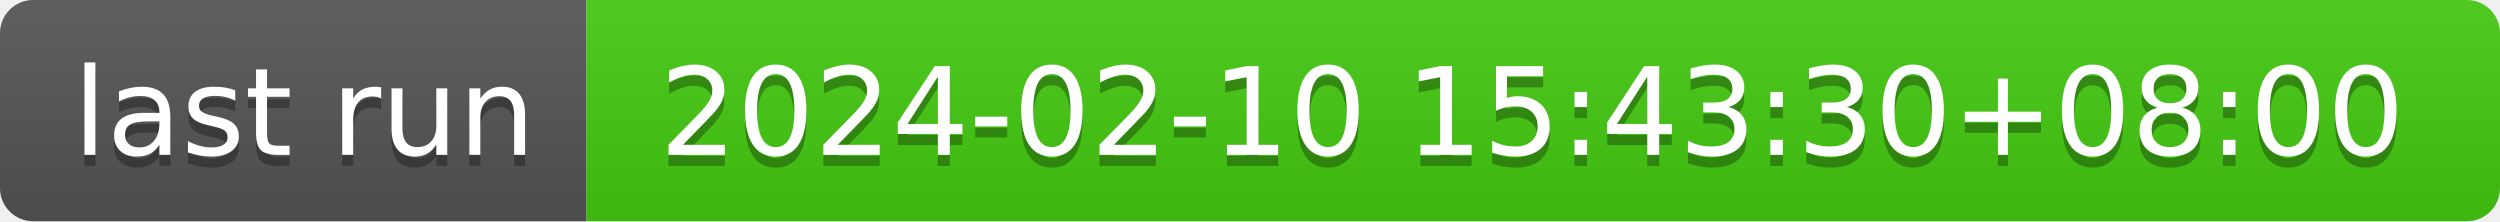
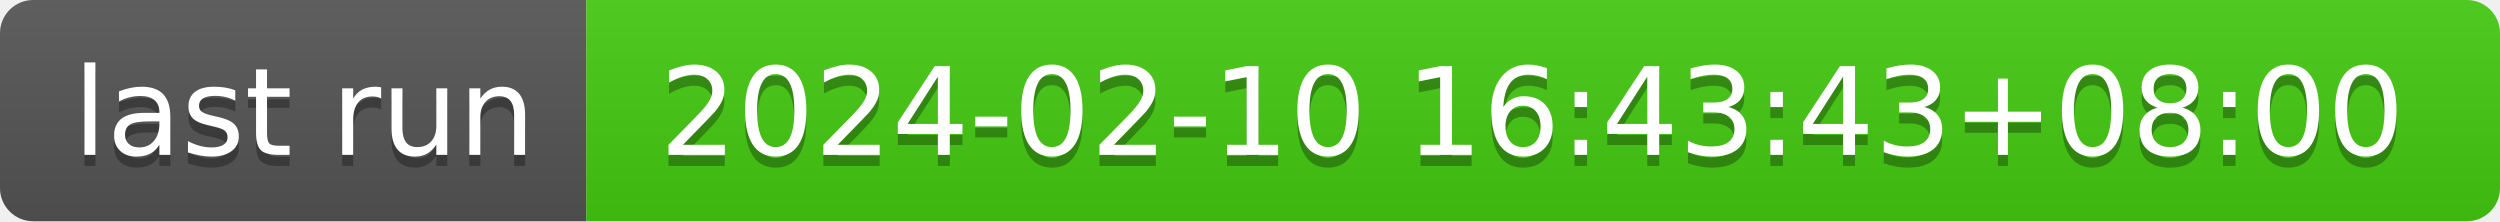
- <svg xmlns="http://www.w3.org/2000/svg" width="226" height="20" role="img" aria-label="last run: 2024-02-10 15:43:30+08:00">
+ <svg xmlns="http://www.w3.org/2000/svg" width="226" height="20" role="img" aria-label="last run: 2024-02-10 16:43:43+08:00">
  <linearGradient id="s" x2="0" y2="100%">
    <stop offset="0" stop-color="#bbb" stop-opacity=".1" />
    <stop offset="1" stop-opacity=".1" />
  </linearGradient>
  <clipPath id="r">
    <rect width="226" height="20" rx="3" fill="#fff" />
  </clipPath>
  <g clip-path="url(#r)">
    <rect width="53" height="20" fill="#555" />
    <rect x="53" width="173" height="20" fill="#4c1" />
    <rect width="226" height="20" fill="url(#s)" />
  </g>
  <g fill="#fff" text-anchor="middle" font-family="Verdana,Geneva,DejaVu Sans,sans-serif" text-rendering="geometricPrecision" font-size="110">
    <text aria-hidden="true" x="275" y="150" fill="#010101" fill-opacity=".3" transform="scale(.1)" textLength="430">last run</text>
    <text x="275" y="140" transform="scale(.1)" fill="#fff" textLength="430">last run</text>
-     <text aria-hidden="true" x="1385" y="150" fill="#010101" fill-opacity=".3" transform="scale(.1)" textLength="1630">2024-02-10 15:43:30+08:00</text>
-     <text x="1385" y="140" transform="scale(.1)" fill="#fff" textLength="1630">2024-02-10 15:43:30+08:00</text>
+     <text aria-hidden="true" x="1385" y="150" fill="#010101" fill-opacity=".3" transform="scale(.1)" textLength="1630">2024-02-10 16:43:43+08:00</text>
+     <text x="1385" y="140" transform="scale(.1)" fill="#fff" textLength="1630">2024-02-10 16:43:43+08:00</text>
  </g>
</svg>
